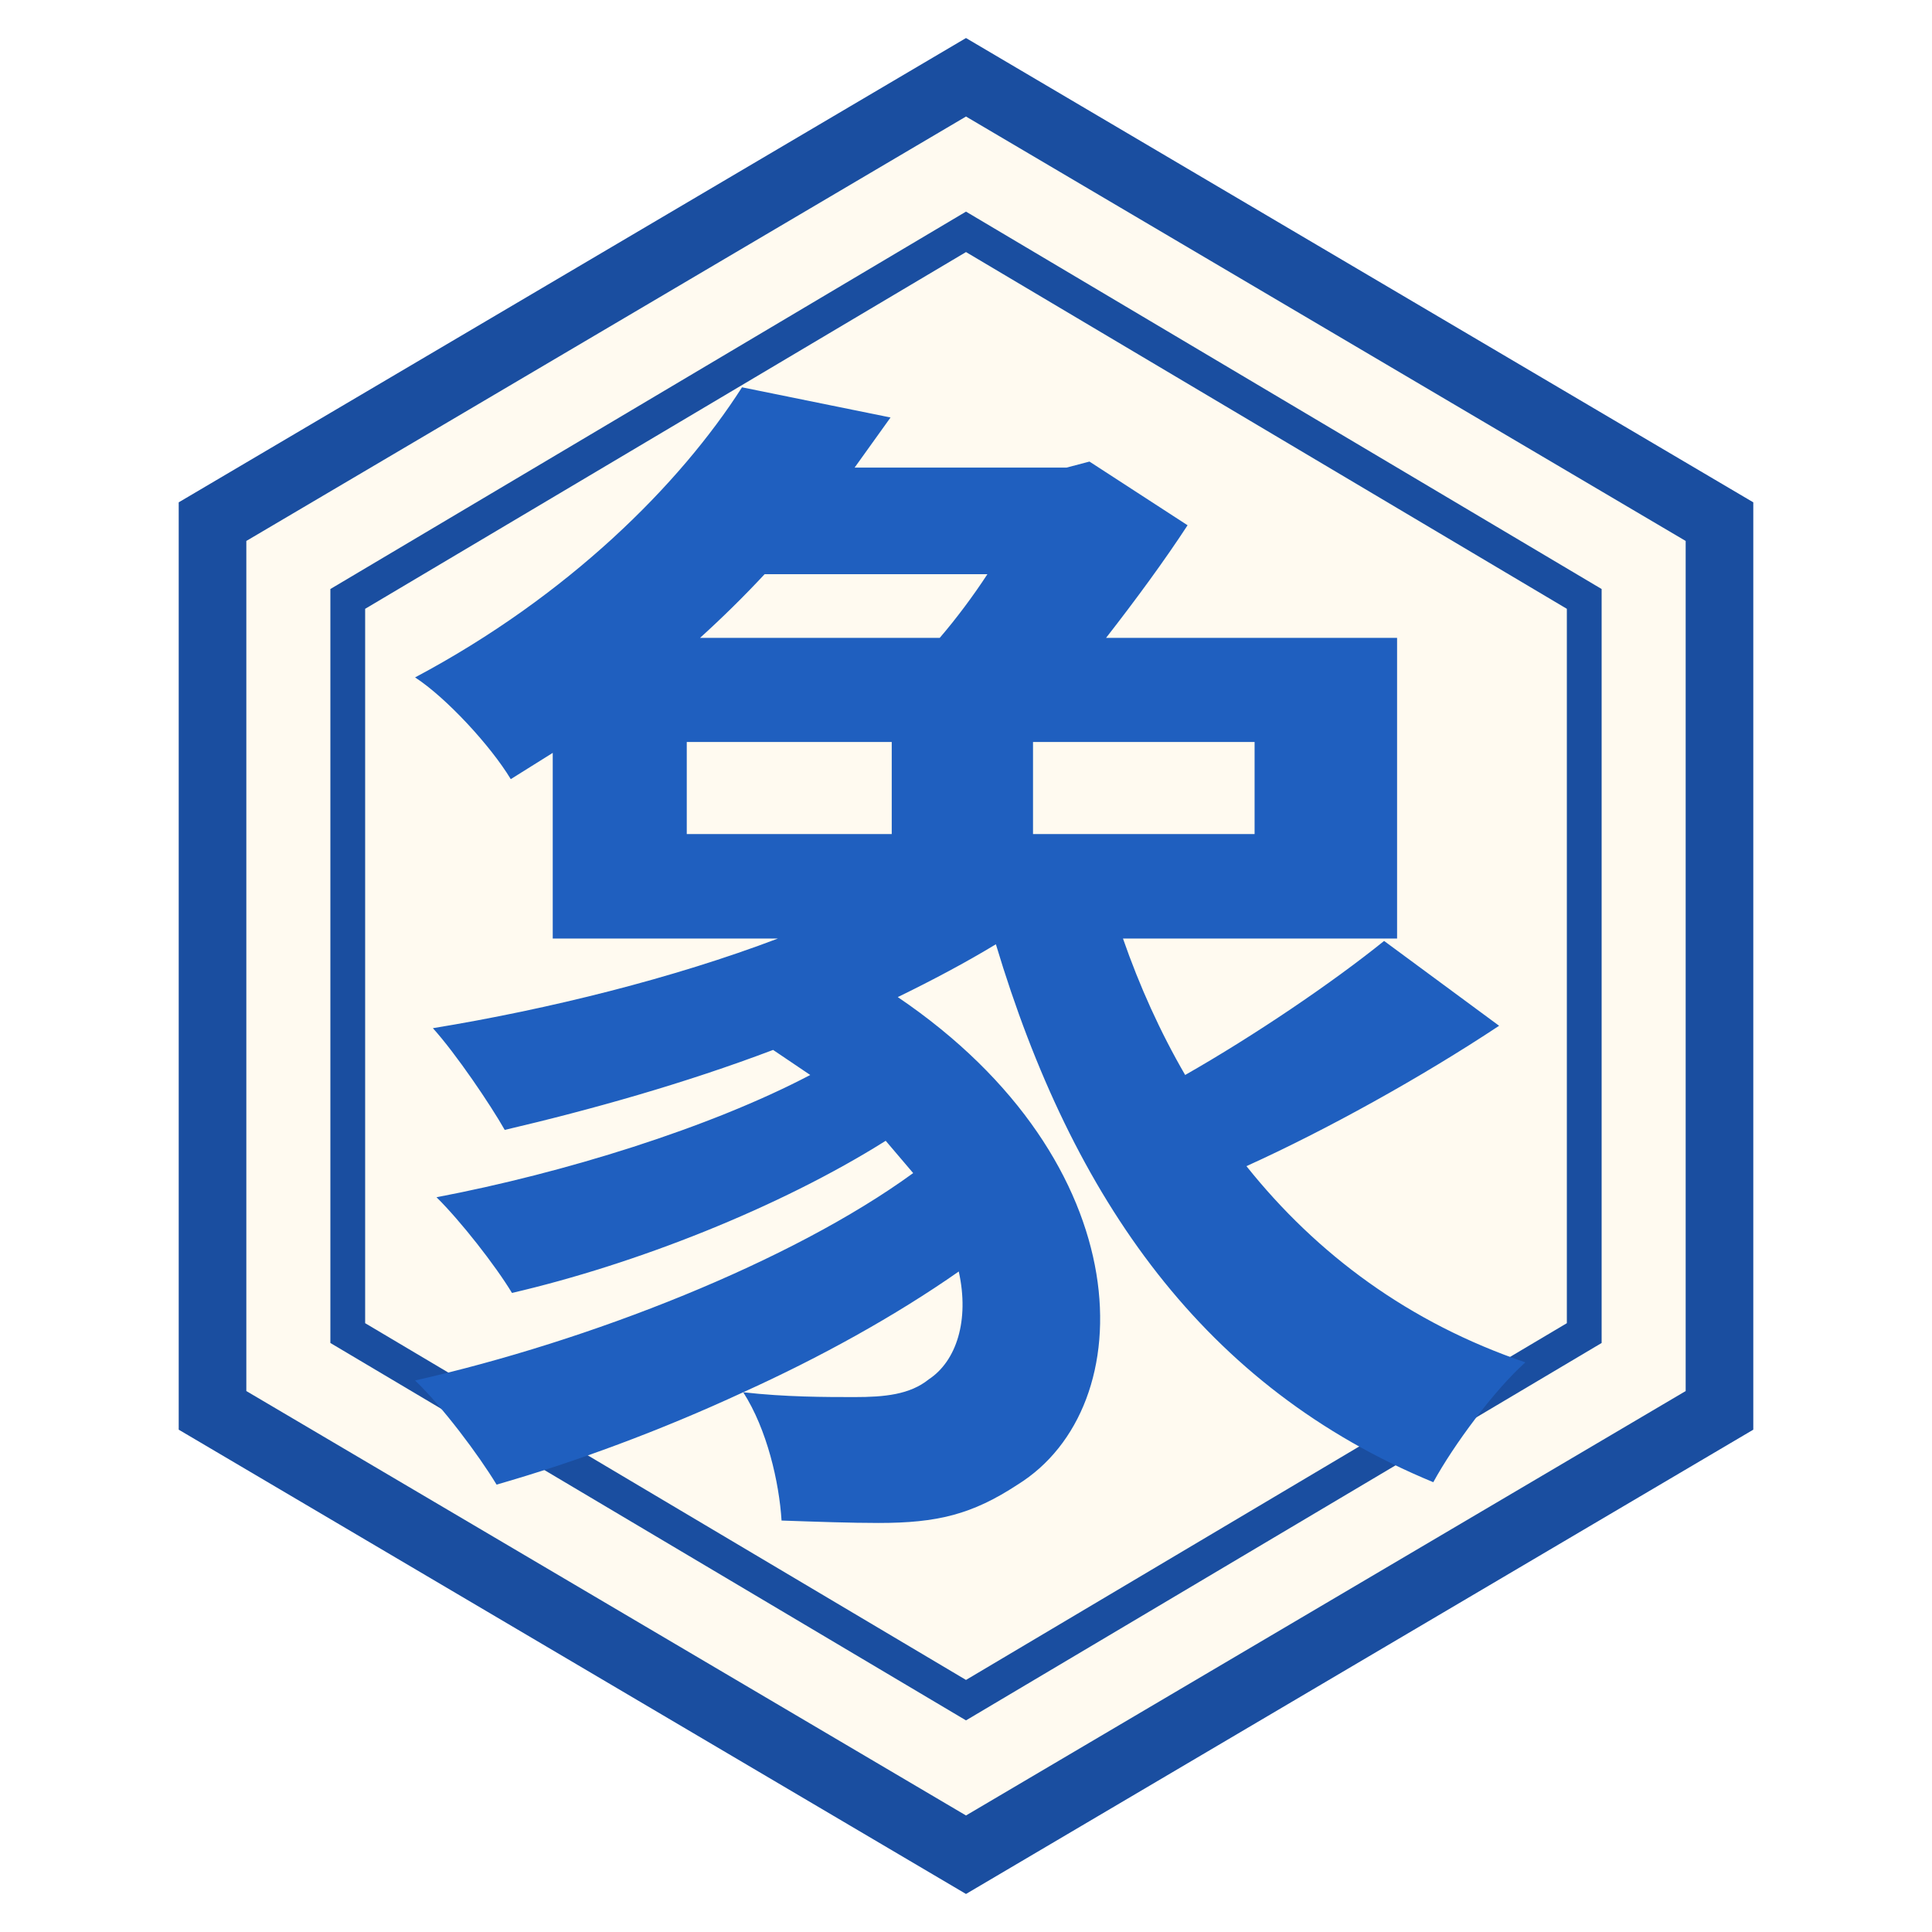
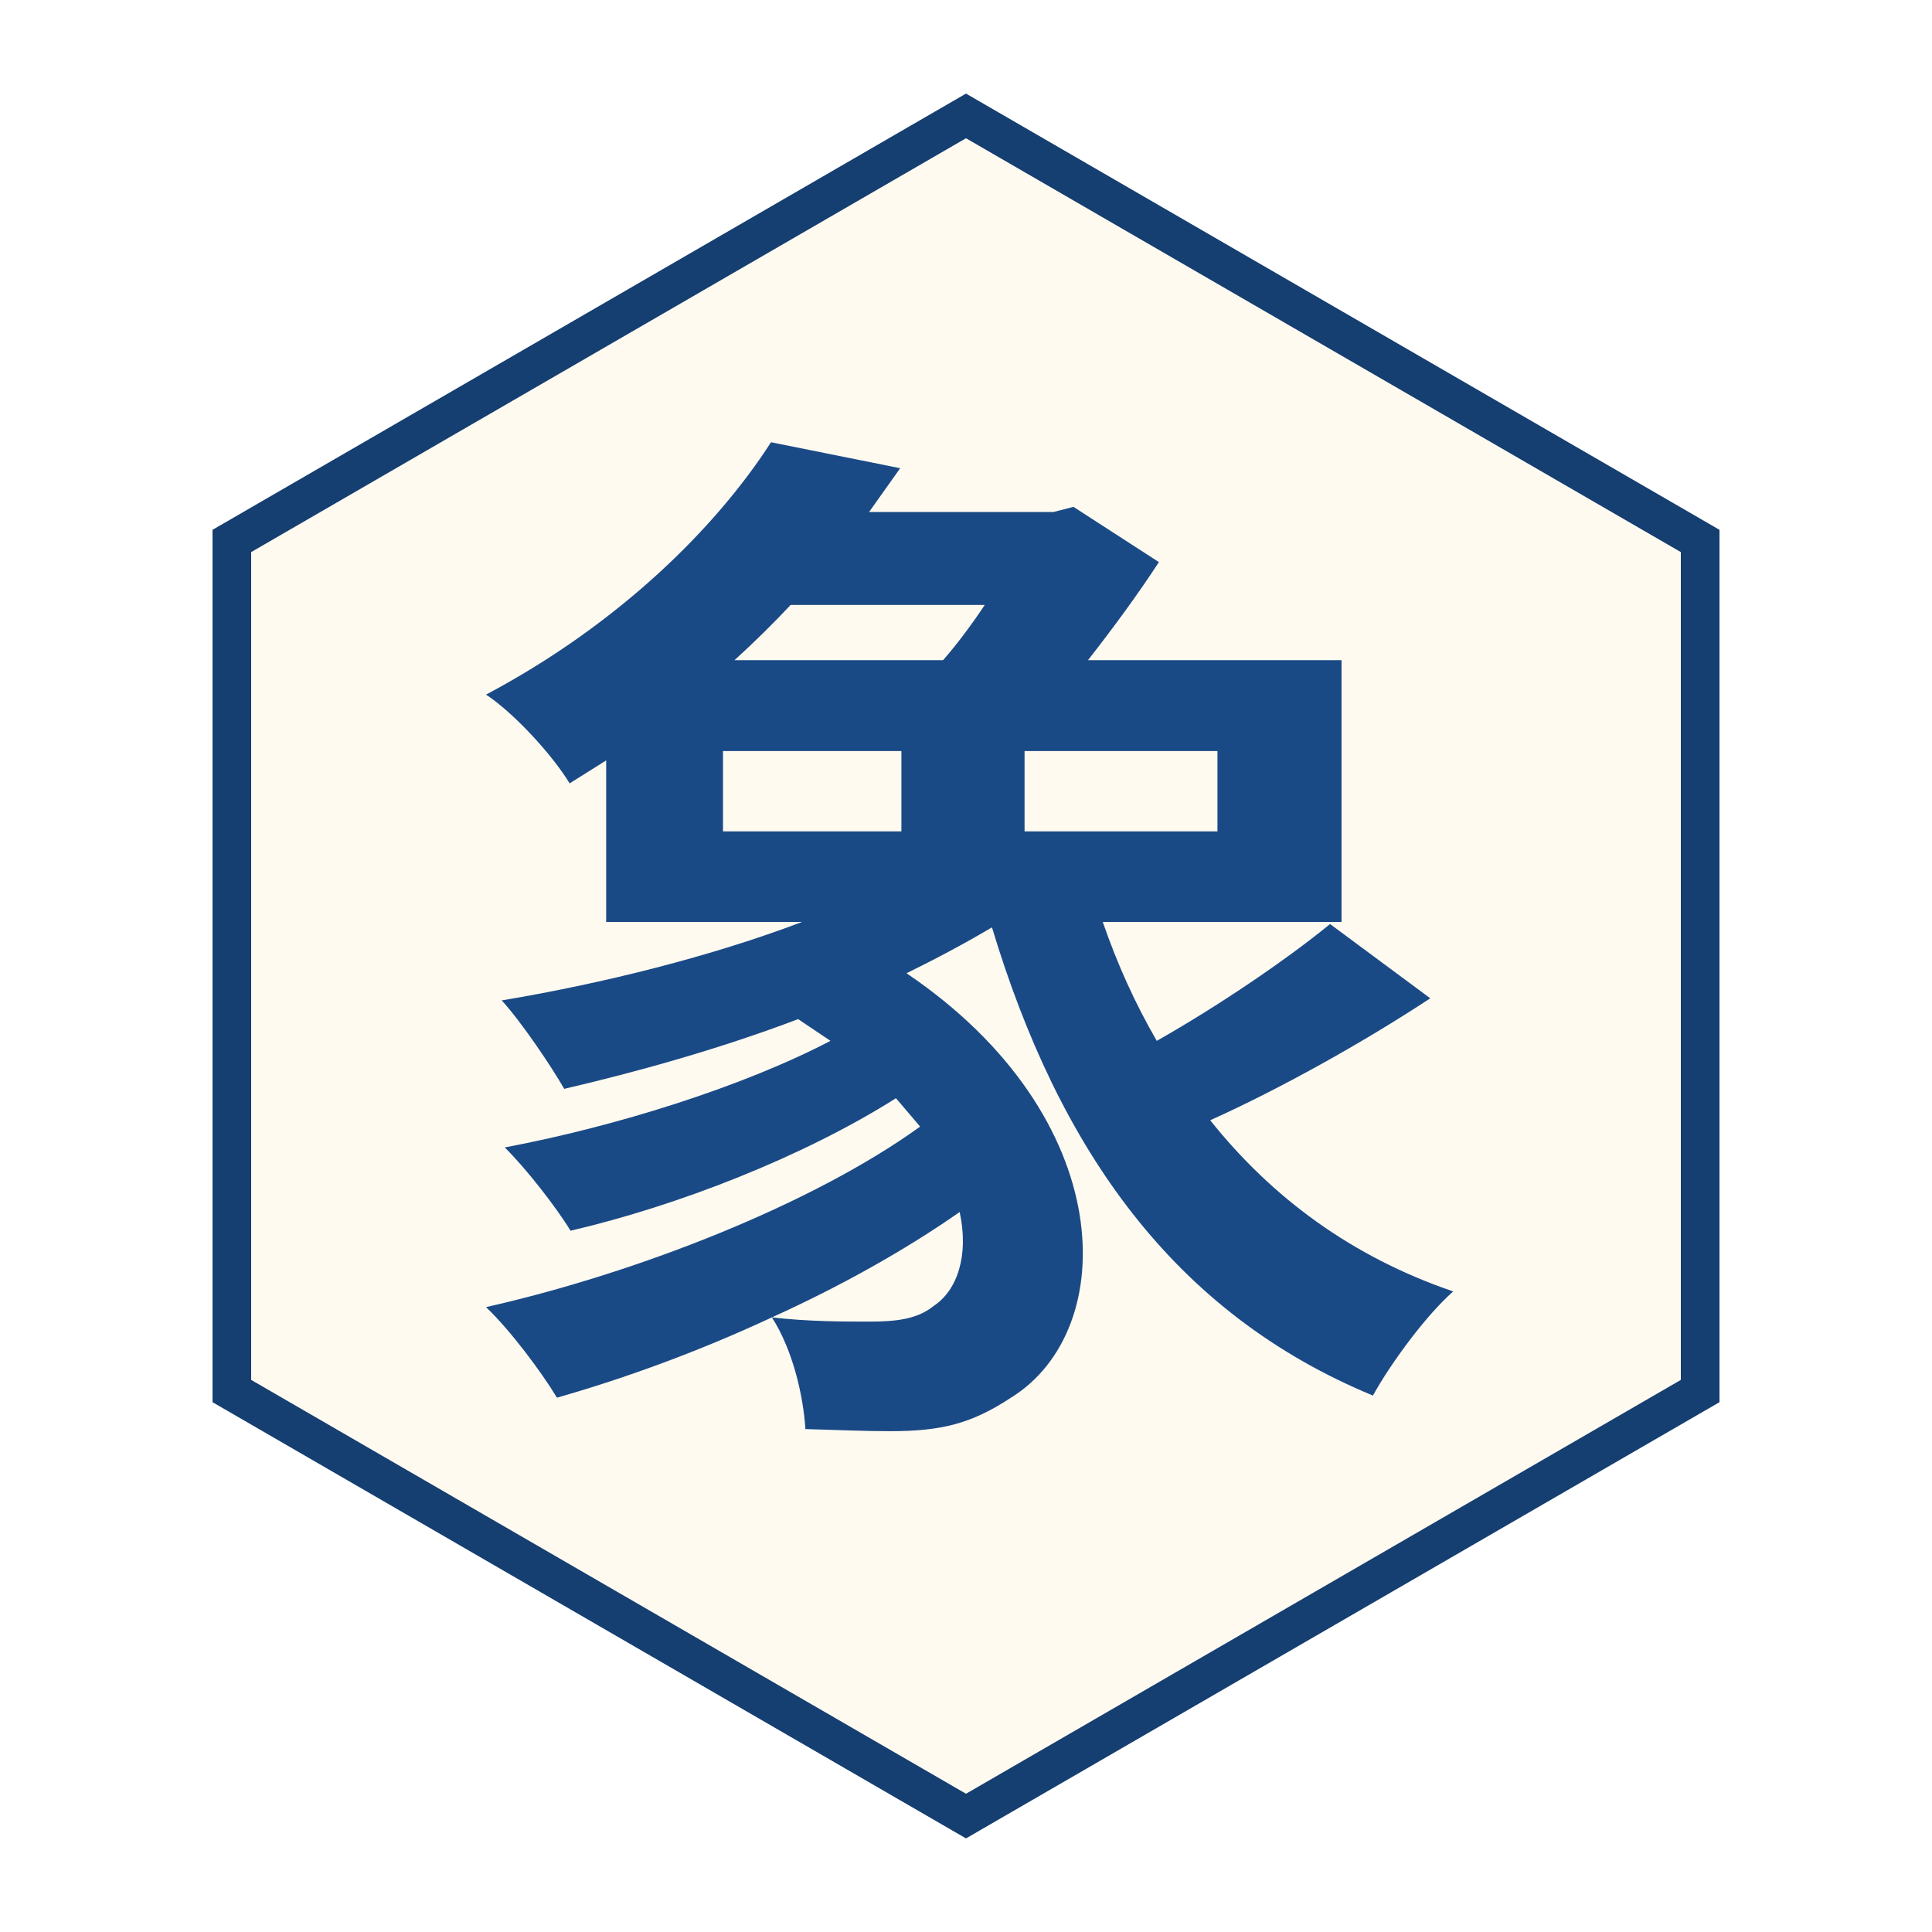
<svg xmlns="http://www.w3.org/2000/svg" viewBox="0 0 100 100" width="256" height="256">
-   <polygon points="50,4 89,27 89,73 50,96 11,73 11,27" fill="#fffaf0" stroke="#1a4ea0" stroke-width="3.5" />
-   <polygon points="50,12 82,31 82,69 50,88 18,69 18,31" fill="none" stroke="#1a4ea0" stroke-width="1.8" />
-   <text x="50" y="73" font-family="Noto Sans CJK KR, Noto Sans CJK SC, sans-serif" font-weight="900" font-size="62" fill="#1f5fbf" text-anchor="middle">象</text>
+   <polygon points="50,6 88,28 88,72 50,94 12,72 12,28" fill="#fffaf0" stroke="#153e71" stroke-width="2" />
+   <text x="50" y="69" font-family="Noto Sans CJK KR, Noto Sans CJK SC, sans-serif" font-weight="800" font-size="54" fill="#1a4a86" stroke="#1a4a86" stroke-width="0" text-anchor="middle" transform="none">象</text>
</svg>
